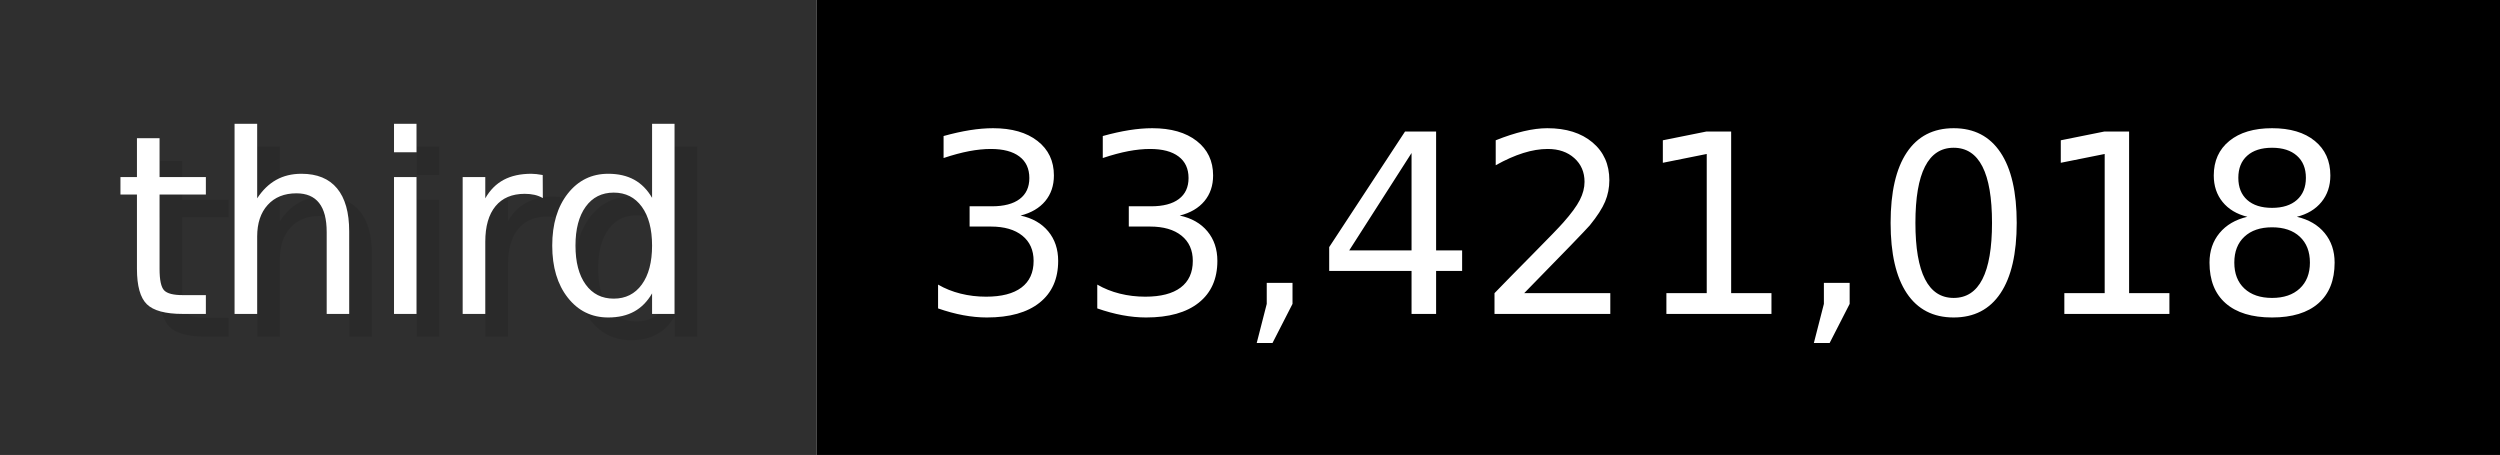
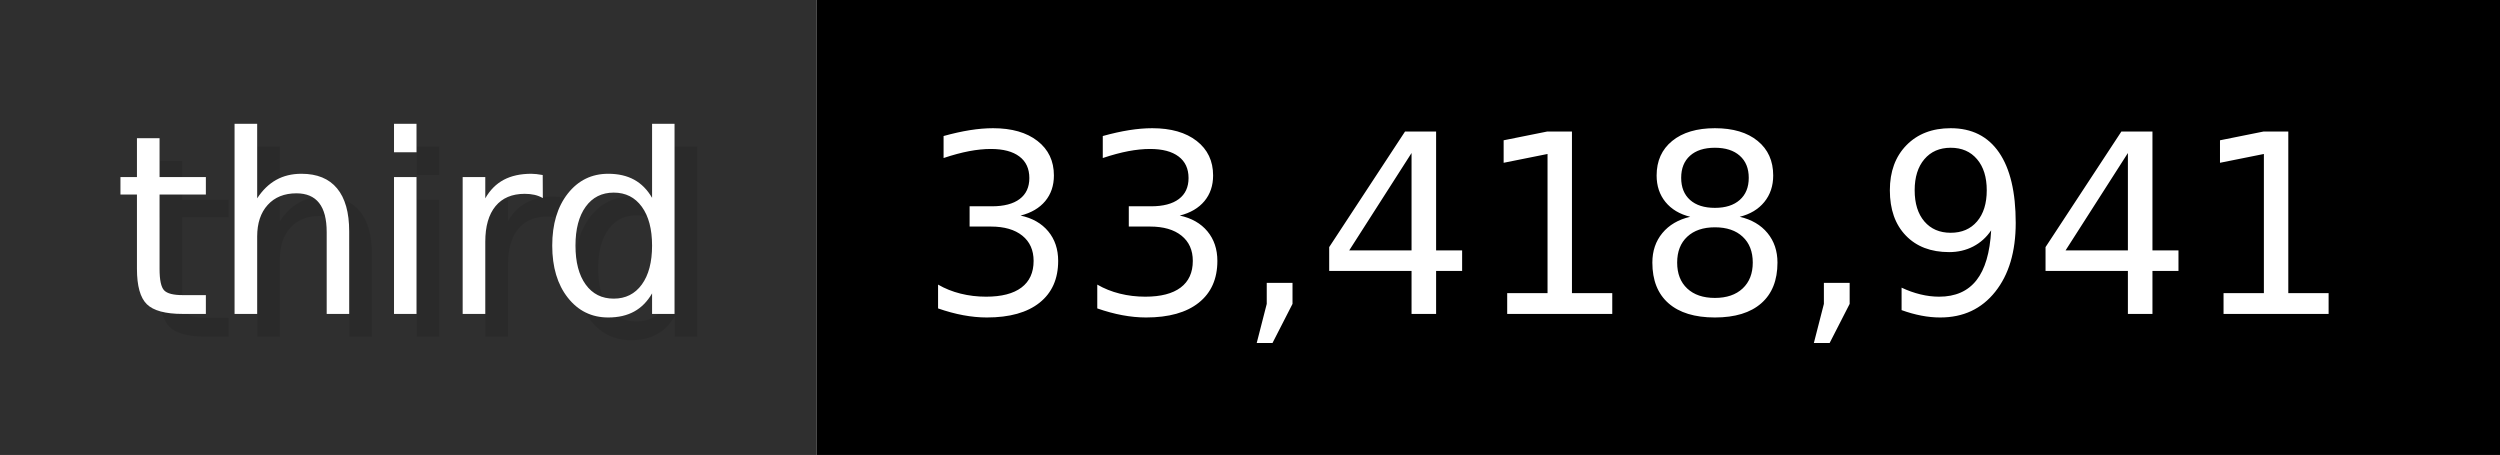
- <svg xmlns="http://www.w3.org/2000/svg" width="109.9" height="20" viewBox="0 0 1099 200" role="img" aria-label="third: 33,421,018">
+ <svg xmlns="http://www.w3.org/2000/svg" width="109.9" height="20" viewBox="0 0 1099 200" role="img" aria-label="third: 33,418,941">
  <g>
    <rect fill="#2F2F2F" width="359" height="200" />
    <rect fill="#" x="359" width="740" height="200" />
  </g>
  <g aria-hidden="true" fill="#fff" text-anchor="start" font-family="Verdana,DejaVu Sans,sans-serif" font-size="110">
    <text x="60" y="148" textLength="259" fill="#000" opacity="0.1">third</text>
    <text x="50" y="138" textLength="259">third</text>
-     <text x="414" y="148" textLength="640" fill="#000" opacity="0.1">33,421,018</text>
-     <text x="404" y="138" textLength="640">33,421,018</text>
+     <text x="414" y="148" textLength="640" fill="#000" opacity="0.1">33,418,941</text>
+     <text x="404" y="138" textLength="640">33,418,941</text>
  </g>
</svg>
